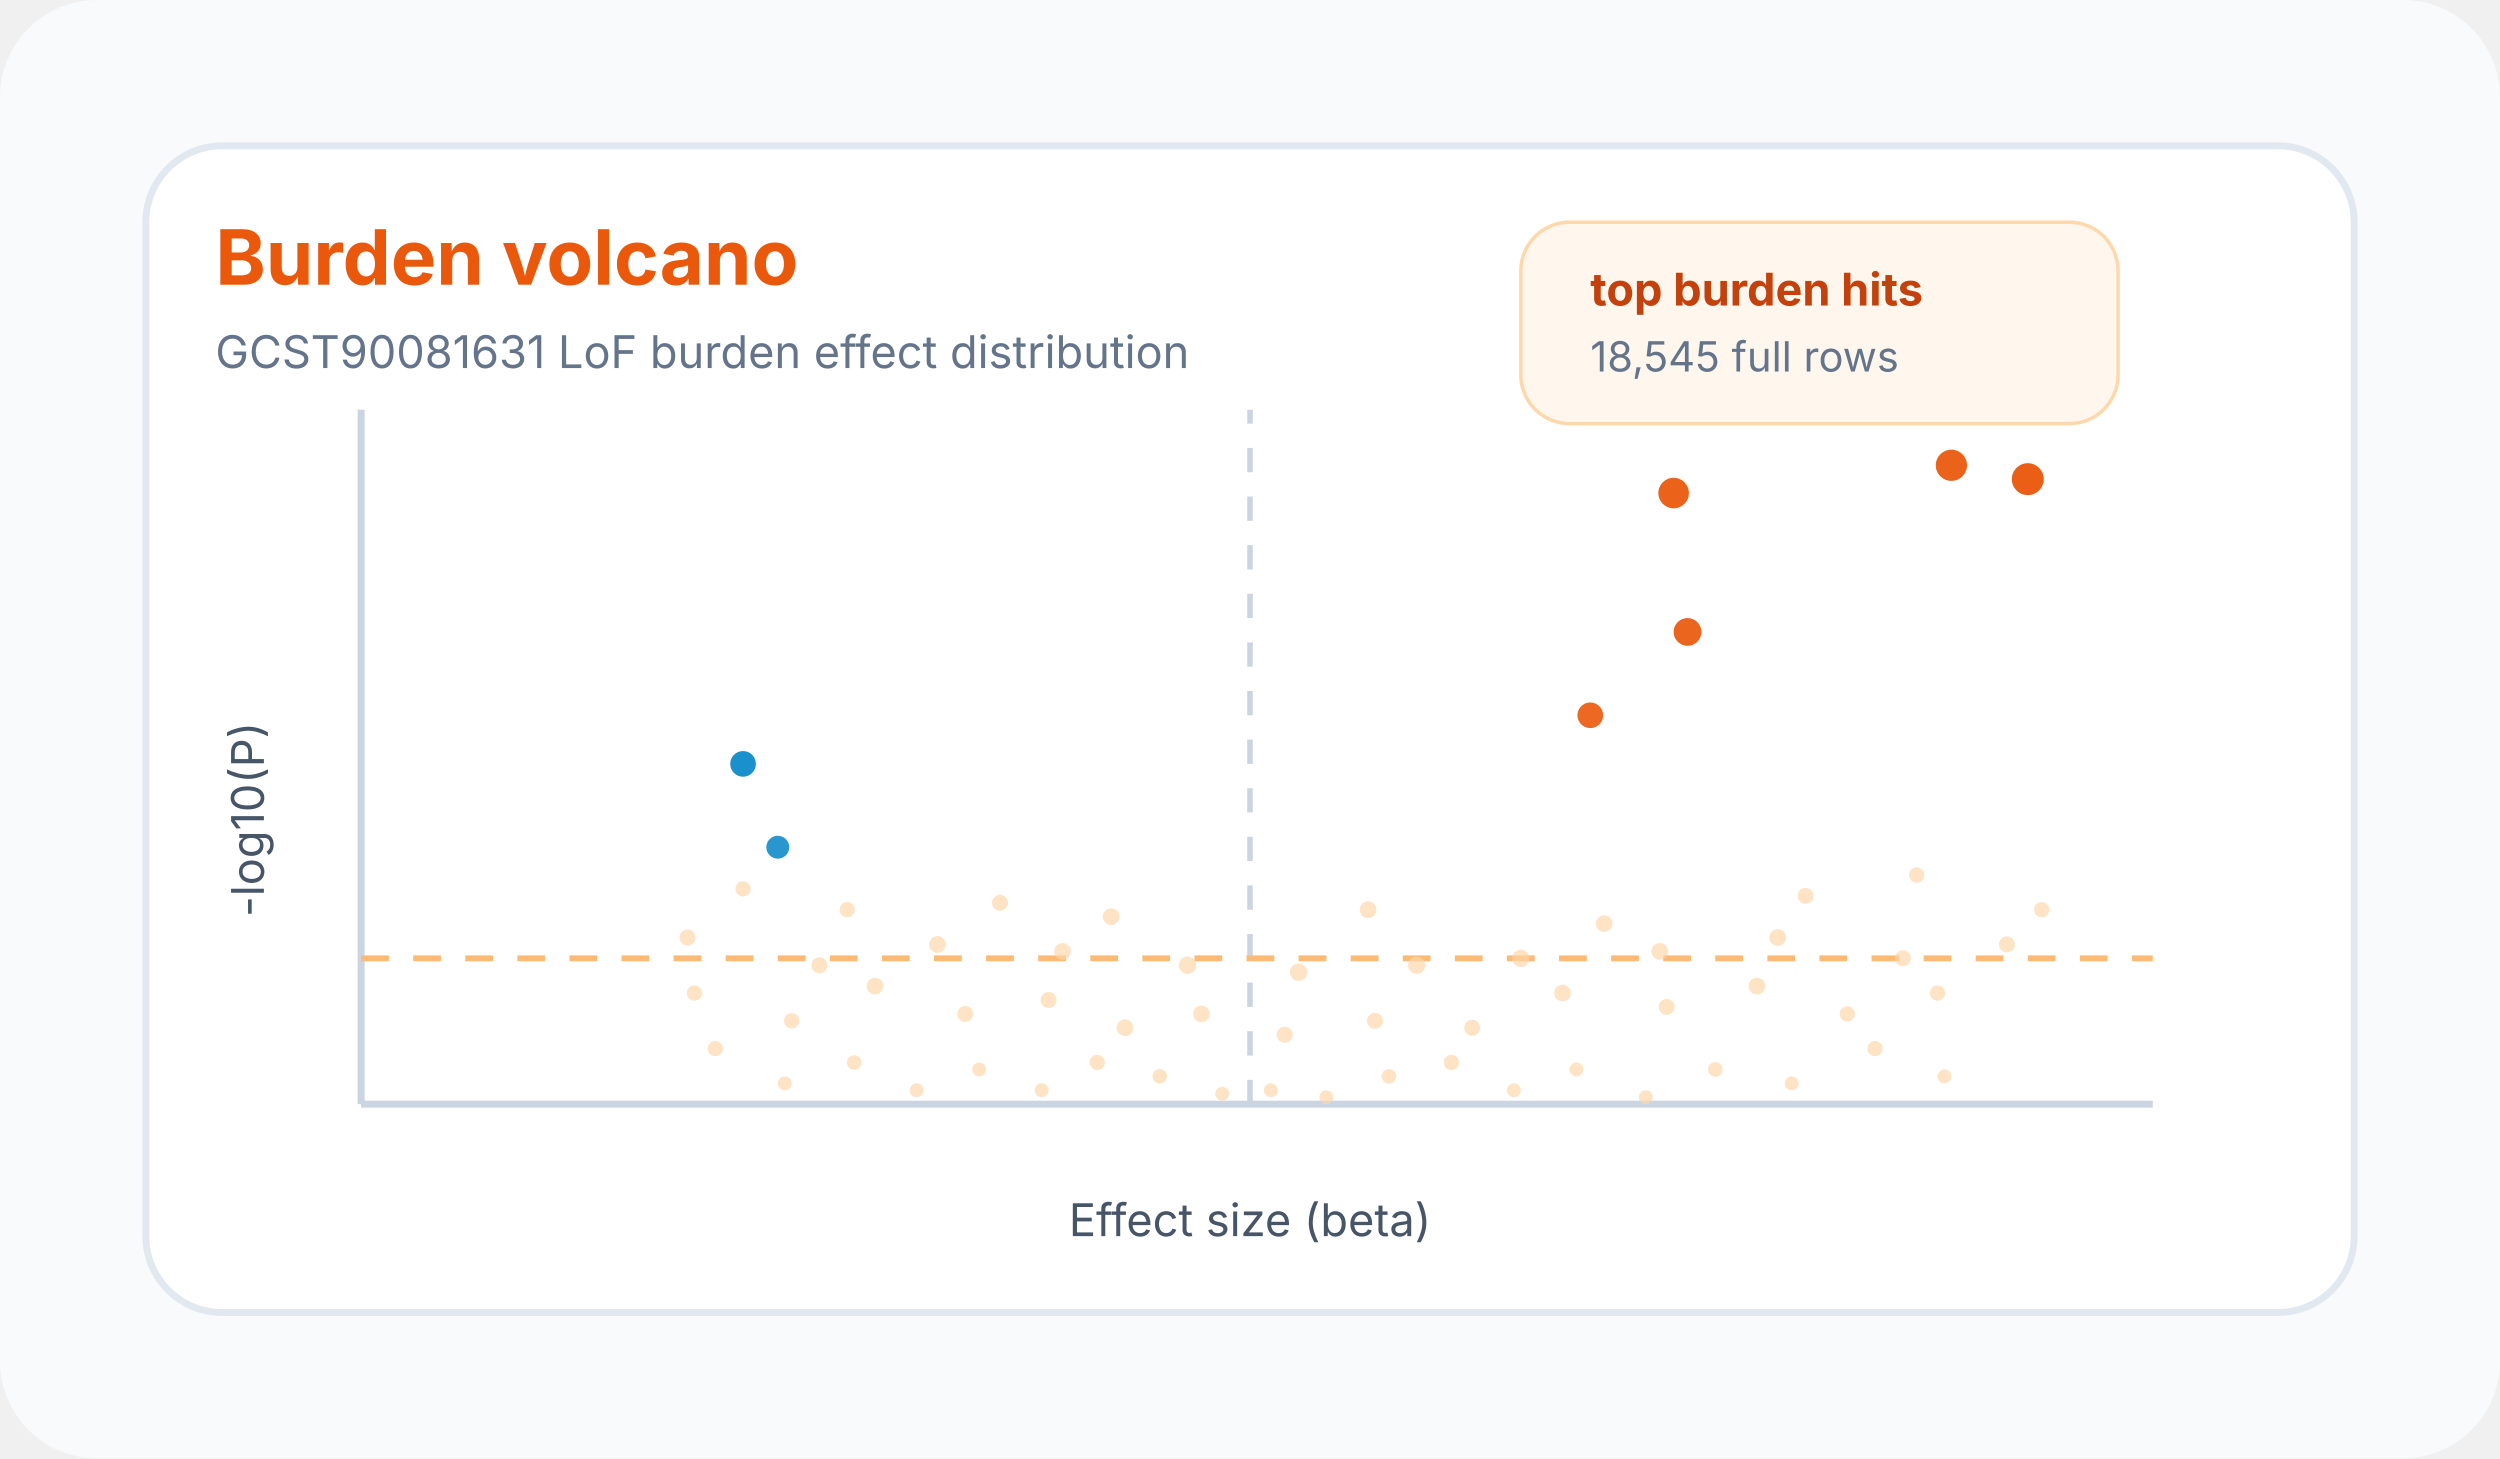
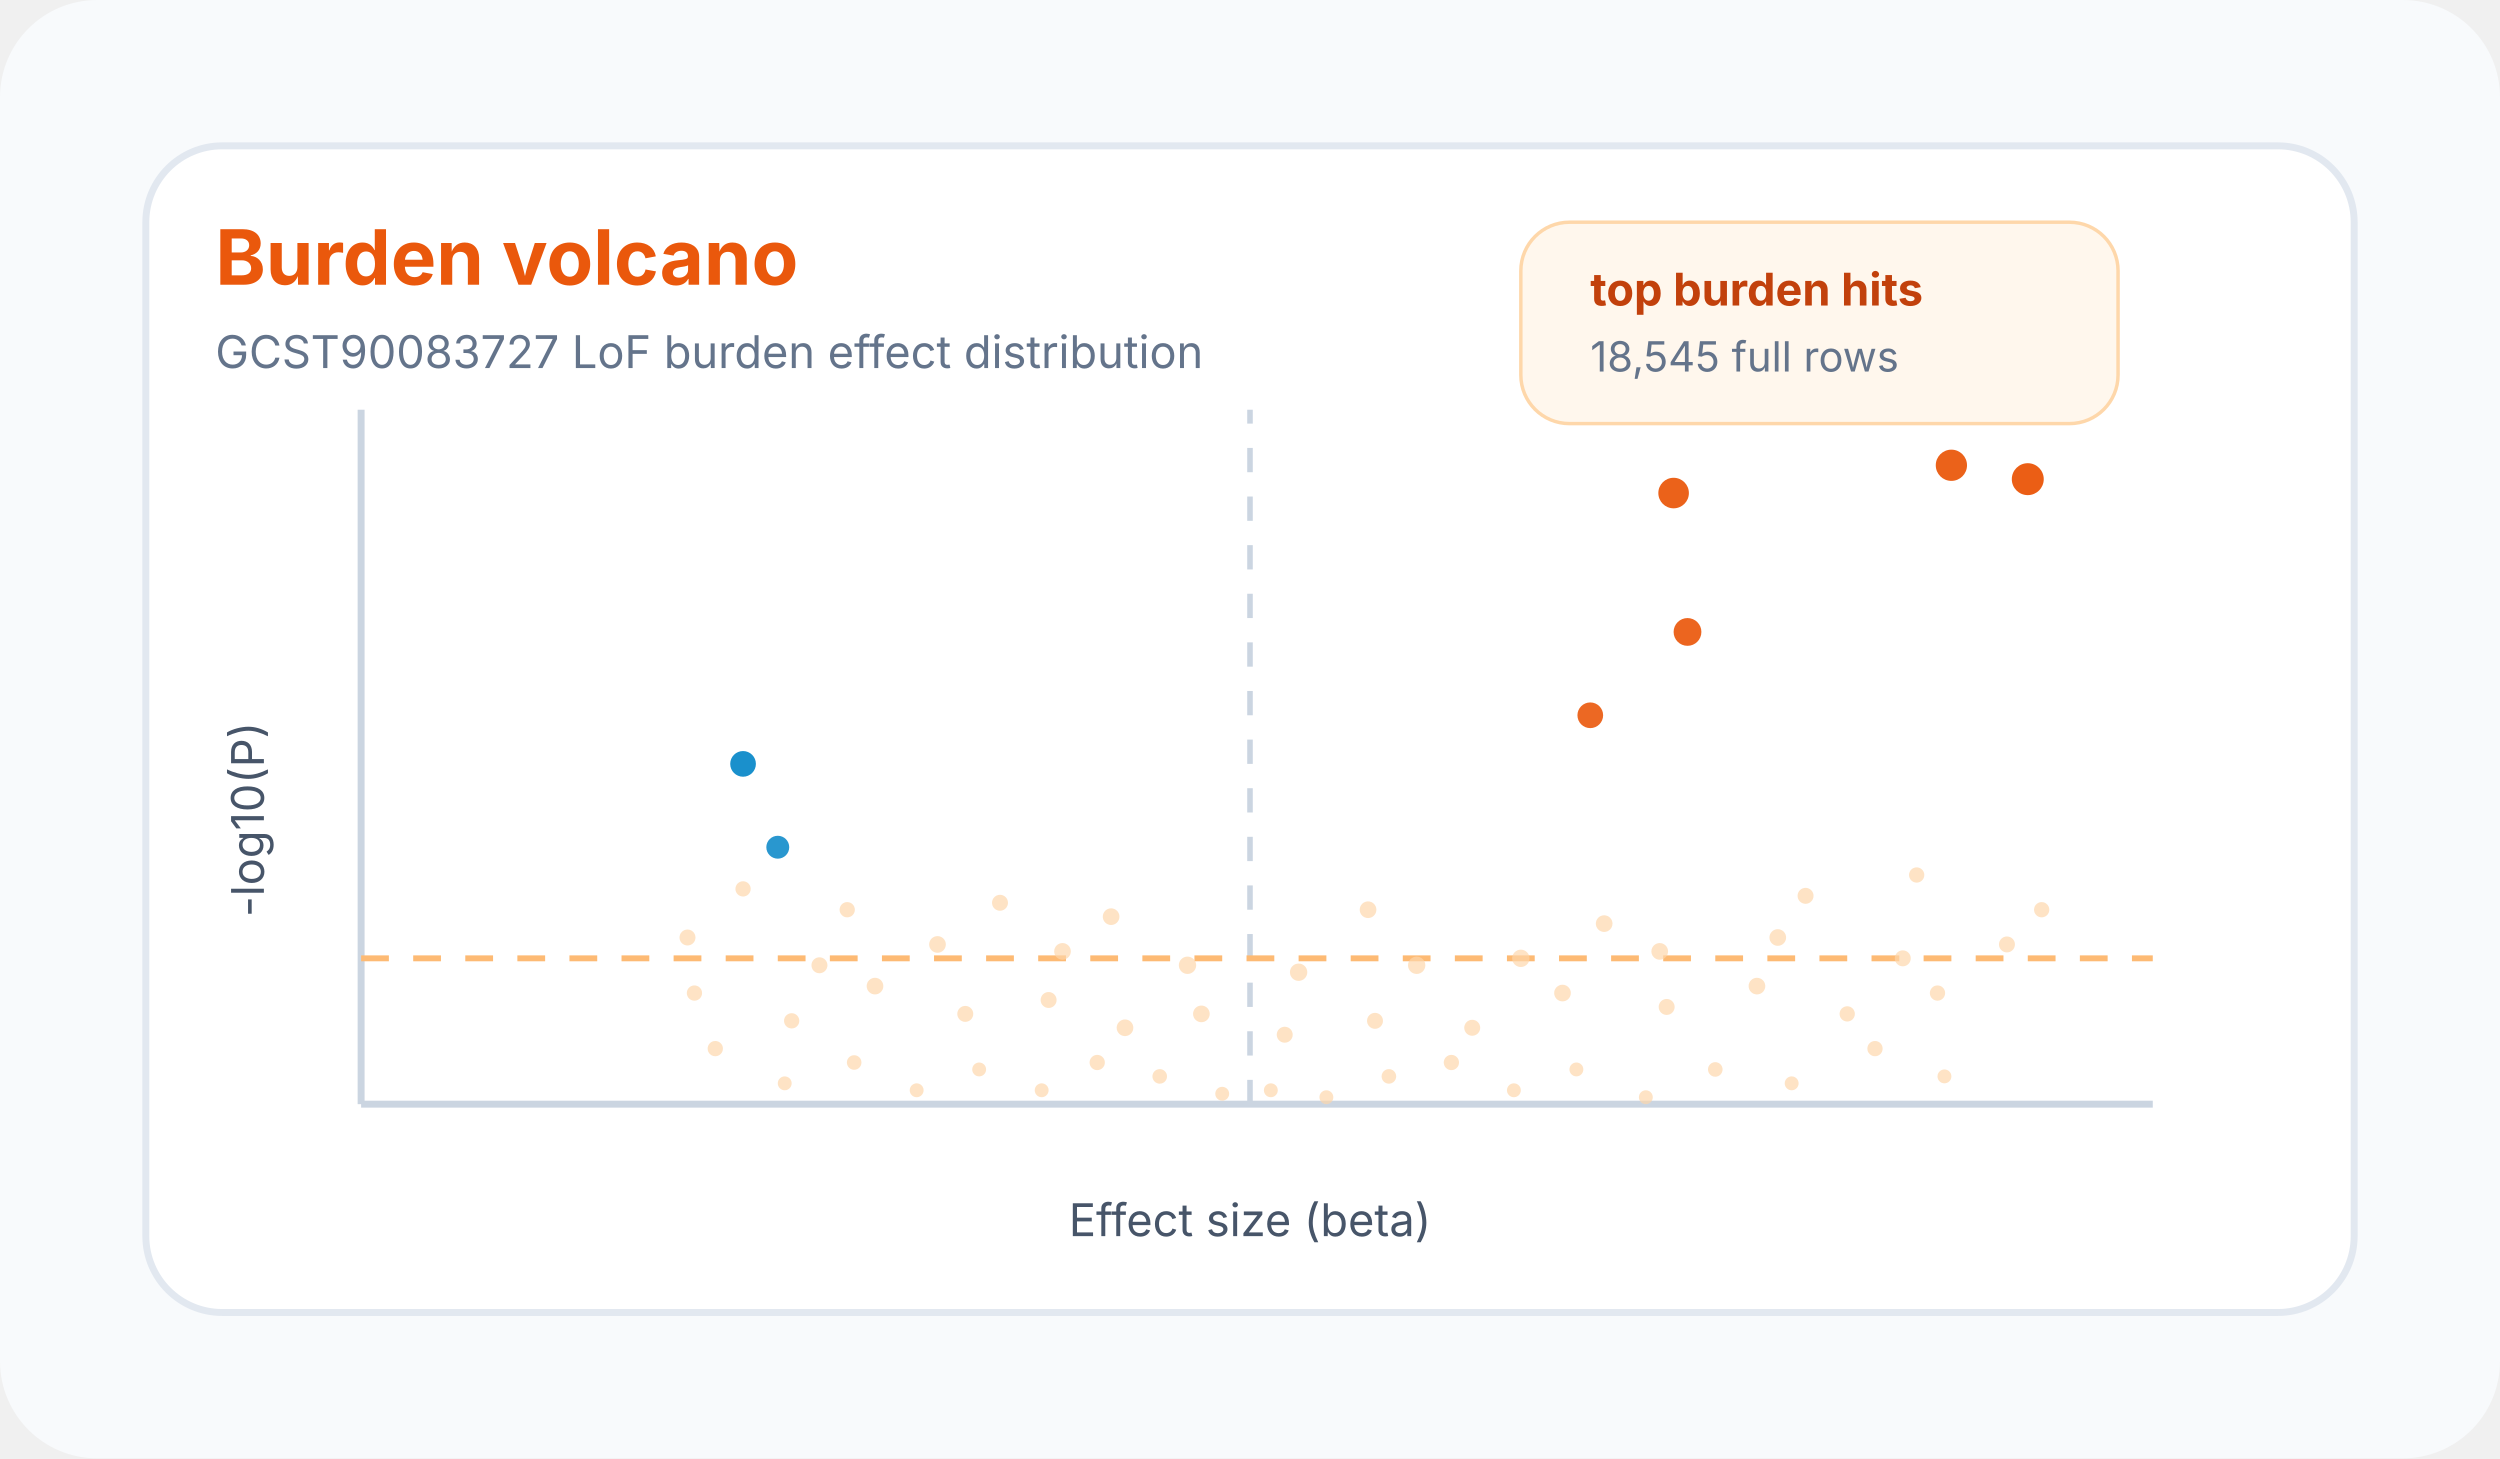
<svg xmlns="http://www.w3.org/2000/svg" width="720" height="420" viewBox="0 0 720 420" fill="none">
  <rect width="720" height="420" rx="28" fill="#F8FAFC" />
  <rect x="42" y="42" width="636" height="336" rx="22" fill="white" stroke="#E2E8F0" stroke-width="2" />
  <text x="62" y="82" fill="#EA580C" font-family="Inter, Arial, Helvetica, sans-serif" font-size="22" font-weight="700">Burden volcano</text>
-   <text x="62" y="106" fill="#64748B" font-family="Inter, Arial, Helvetica, sans-serif" font-size="13">GCST90081631 LoF burden effect distribution</text>
+   <text x="62" y="106" fill="#64748B" font-family="Inter, Arial, Helvetica, sans-serif" font-size="13">GCST90083727 LoF burden effect distribution</text>
  <line x1="104" y1="318" x2="620" y2="318" stroke="#CBD5E1" stroke-width="2" />
  <line x1="104" y1="318" x2="104" y2="118" stroke="#CBD5E1" stroke-width="2" />
  <line x1="360" y1="318" x2="360" y2="118" stroke="#CBD5E1" stroke-width="1.6" stroke-dasharray="7 7" />
  <line x1="104" y1="276" x2="620" y2="276" stroke="#FDBA74" stroke-width="1.7" stroke-dasharray="8 7" />
  <text x="360" y="356" text-anchor="middle" fill="#475569" font-family="Inter, Arial, Helvetica, sans-serif" font-size="13">Effect size (beta)</text>
  <text transform="rotate(-90 76 236)" x="76" y="236" text-anchor="middle" fill="#475569" font-family="Inter, Arial, Helvetica, sans-serif" font-size="13">-log10(P)</text>
  <g fill="#FED7AA" fill-opacity="0.68">
    <circle cx="352" cy="315" r="2.0" />
    <circle cx="366" cy="314" r="2.0" />
    <circle cx="382" cy="316" r="2.0" />
    <circle cx="334" cy="310" r="2.1" />
    <circle cx="400" cy="310" r="2.1" />
    <circle cx="316" cy="306" r="2.2" />
    <circle cx="418" cy="306" r="2.2" />
    <circle cx="300" cy="314" r="2.0" />
    <circle cx="436" cy="314" r="2.0" />
    <circle cx="282" cy="308" r="2.0" />
    <circle cx="454" cy="308" r="2.0" />
    <circle cx="264" cy="314" r="2.0" />
    <circle cx="474" cy="316" r="2.0" />
    <circle cx="246" cy="306" r="2.1" />
    <circle cx="494" cy="308" r="2.1" />
    <circle cx="226" cy="312" r="2.0" />
    <circle cx="516" cy="312" r="2.0" />
    <circle cx="206" cy="302" r="2.2" />
    <circle cx="540" cy="302" r="2.2" />
    <circle cx="560" cy="310" r="2.0" />
    <circle cx="324" cy="296" r="2.4" />
    <circle cx="346" cy="292" r="2.4" />
    <circle cx="370" cy="298" r="2.3" />
    <circle cx="396" cy="294" r="2.3" />
    <circle cx="424" cy="296" r="2.3" />
    <circle cx="302" cy="288" r="2.3" />
    <circle cx="450" cy="286" r="2.4" />
    <circle cx="278" cy="292" r="2.3" />
    <circle cx="480" cy="290" r="2.3" />
    <circle cx="252" cy="284" r="2.4" />
    <circle cx="506" cy="284" r="2.4" />
    <circle cx="228" cy="294" r="2.2" />
    <circle cx="532" cy="292" r="2.2" />
    <circle cx="200" cy="286" r="2.2" />
    <circle cx="558" cy="286" r="2.2" />
    <circle cx="342" cy="278" r="2.5" />
    <circle cx="374" cy="280" r="2.5" />
    <circle cx="408" cy="278" r="2.5" />
    <circle cx="438" cy="276" r="2.5" />
    <circle cx="306" cy="274" r="2.4" />
    <circle cx="478" cy="274" r="2.4" />
    <circle cx="270" cy="272" r="2.4" />
    <circle cx="512" cy="270" r="2.4" />
    <circle cx="236" cy="278" r="2.3" />
    <circle cx="548" cy="276" r="2.3" />
    <circle cx="198" cy="270" r="2.3" />
    <circle cx="578" cy="272" r="2.3" />
    <circle cx="320" cy="264" r="2.4" />
    <circle cx="394" cy="262" r="2.4" />
    <circle cx="462" cy="266" r="2.4" />
    <circle cx="288" cy="260" r="2.3" />
    <circle cx="520" cy="258" r="2.3" />
    <circle cx="244" cy="262" r="2.2" />
    <circle cx="552" cy="252" r="2.2" />
    <circle cx="214" cy="256" r="2.2" />
    <circle cx="588" cy="262" r="2.2" />
  </g>
  <g>
    <circle cx="486" cy="182" r="4.0" fill="#EA580C" fill-opacity="0.92" />
    <circle cx="584" cy="138" r="4.6" fill="#EA580C" fill-opacity="0.96" />
    <circle cx="482" cy="142" r="4.4" fill="#EA580C" fill-opacity="0.94" />
    <circle cx="458" cy="206" r="3.7" fill="#EA580C" fill-opacity="0.9" />
    <circle cx="562" cy="134" r="4.5" fill="#EA580C" fill-opacity="0.94" />
    <circle cx="214" cy="220" r="3.7" fill="#0284C7" fill-opacity="0.9" />
    <circle cx="224" cy="244" r="3.3" fill="#0284C7" fill-opacity="0.84" />
  </g>
  <rect x="438" y="64" width="172" height="58" rx="14" fill="#FFF7ED" stroke="#FED7AA" />
  <text x="458" y="88" fill="#C2410C" font-family="Inter, Arial, Helvetica, sans-serif" font-size="13" font-weight="700">top burden hits</text>
  <text x="458" y="107" fill="#64748B" font-family="Inter, Arial, Helvetica, sans-serif" font-size="12">18,545 full rows</text>
</svg>
